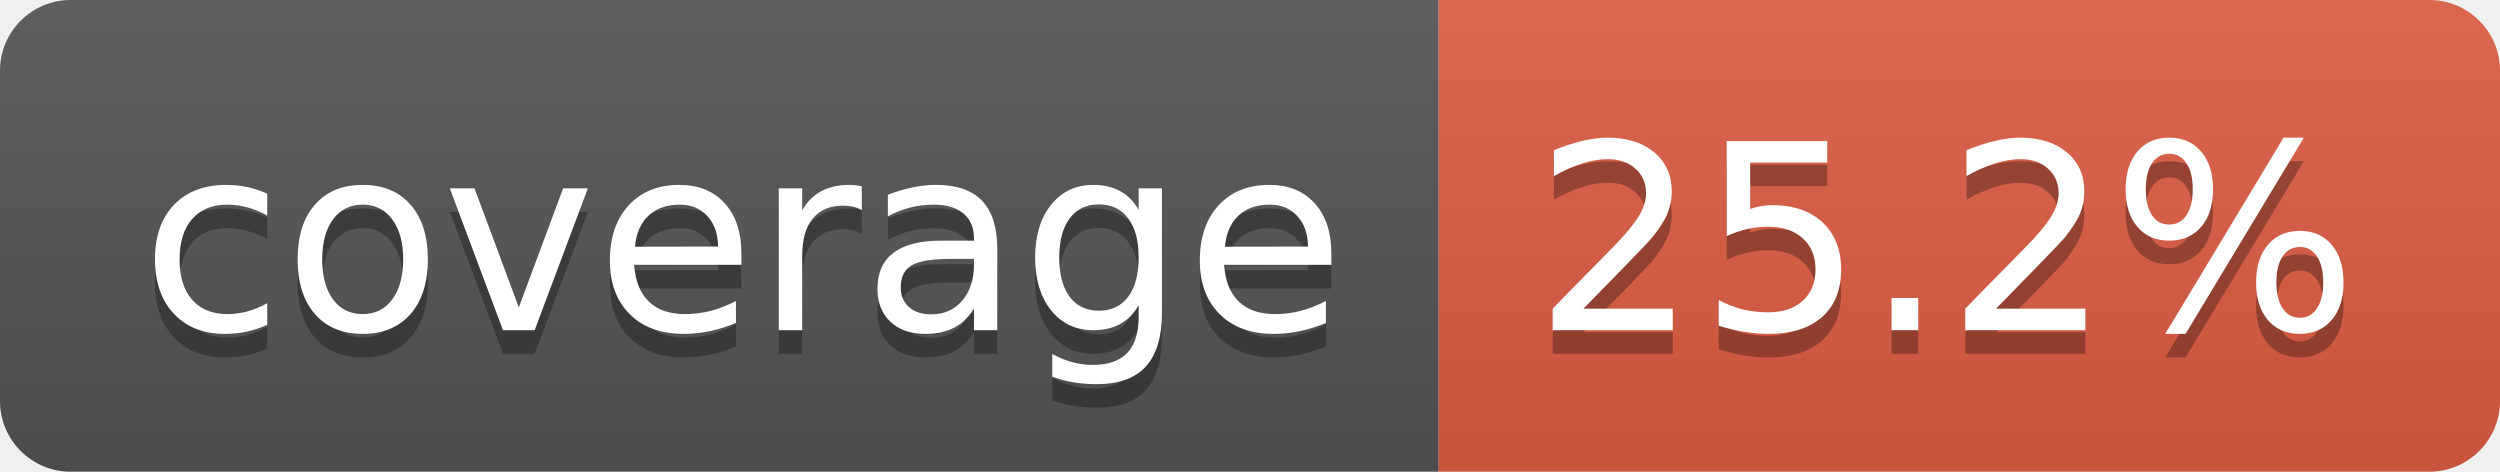
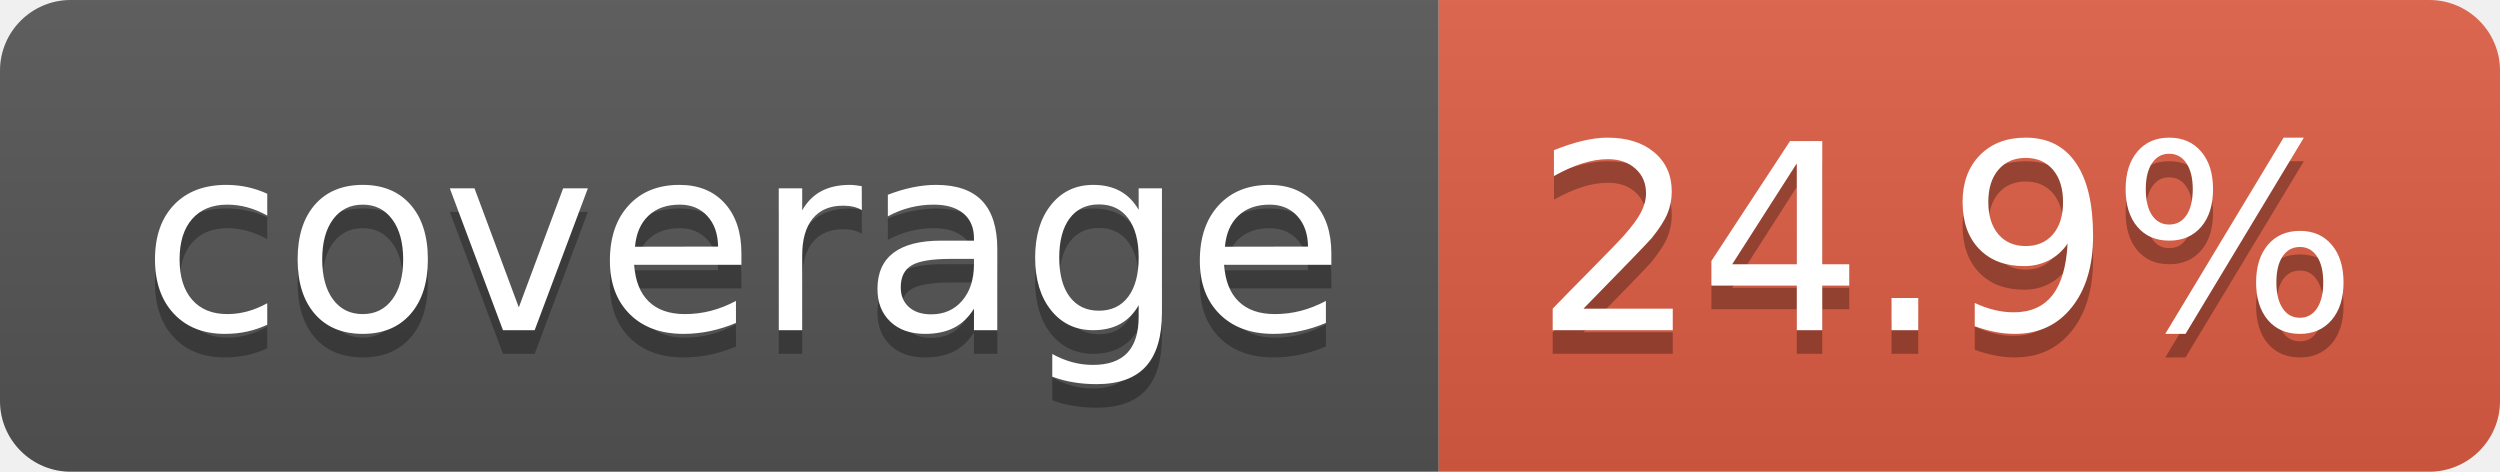
- <svg xmlns="http://www.w3.org/2000/svg" width="106" height="20" role="img" aria-label="coverage: 25.2%">
+ <svg xmlns="http://www.w3.org/2000/svg" width="106" height="20" role="img" aria-label="coverage: 24.9%">
  <linearGradient id="s" x2="0" y2="100%">
    <stop offset="0" stop-color="#bbb" stop-opacity=".1" />
    <stop offset="1" stop-opacity=".1" />
  </linearGradient>
  <clipPath id="r">
    <rect width="106" height="20" rx="3" fill="#fff" />
  </clipPath>
  <g clip-path="url(#r)">
    <rect width="61" height="20" fill="#555" />
    <rect x="61" width="45" height="20" fill="#e05d44" />
    <rect width="106" height="20" fill="url(#s)" />
  </g>
  <g fill="#fff" text-anchor="middle" font-family="Verdana,Geneva,DejaVu Sans,sans-serif" text-rendering="geometricPrecision" font-size="110">
    <text aria-hidden="true" x="315" y="150" fill="#010101" fill-opacity=".3" transform="scale(.1)" textLength="510">coverage</text>
    <text x="315" y="140" transform="scale(.1)" fill="#fff" textLength="510">coverage</text>
-     <text aria-hidden="true" x="825" y="150" fill="#010101" fill-opacity=".3" transform="scale(.1)" textLength="350">25.2%</text>
-     <text x="825" y="140" transform="scale(.1)" fill="#fff" textLength="350">25.2%</text>
+     <text aria-hidden="true" x="825" y="150" fill="#010101" fill-opacity=".3" transform="scale(.1)" textLength="350">24.9%</text>
+     <text x="825" y="140" transform="scale(.1)" fill="#fff" textLength="350">24.9%</text>
  </g>
</svg>
